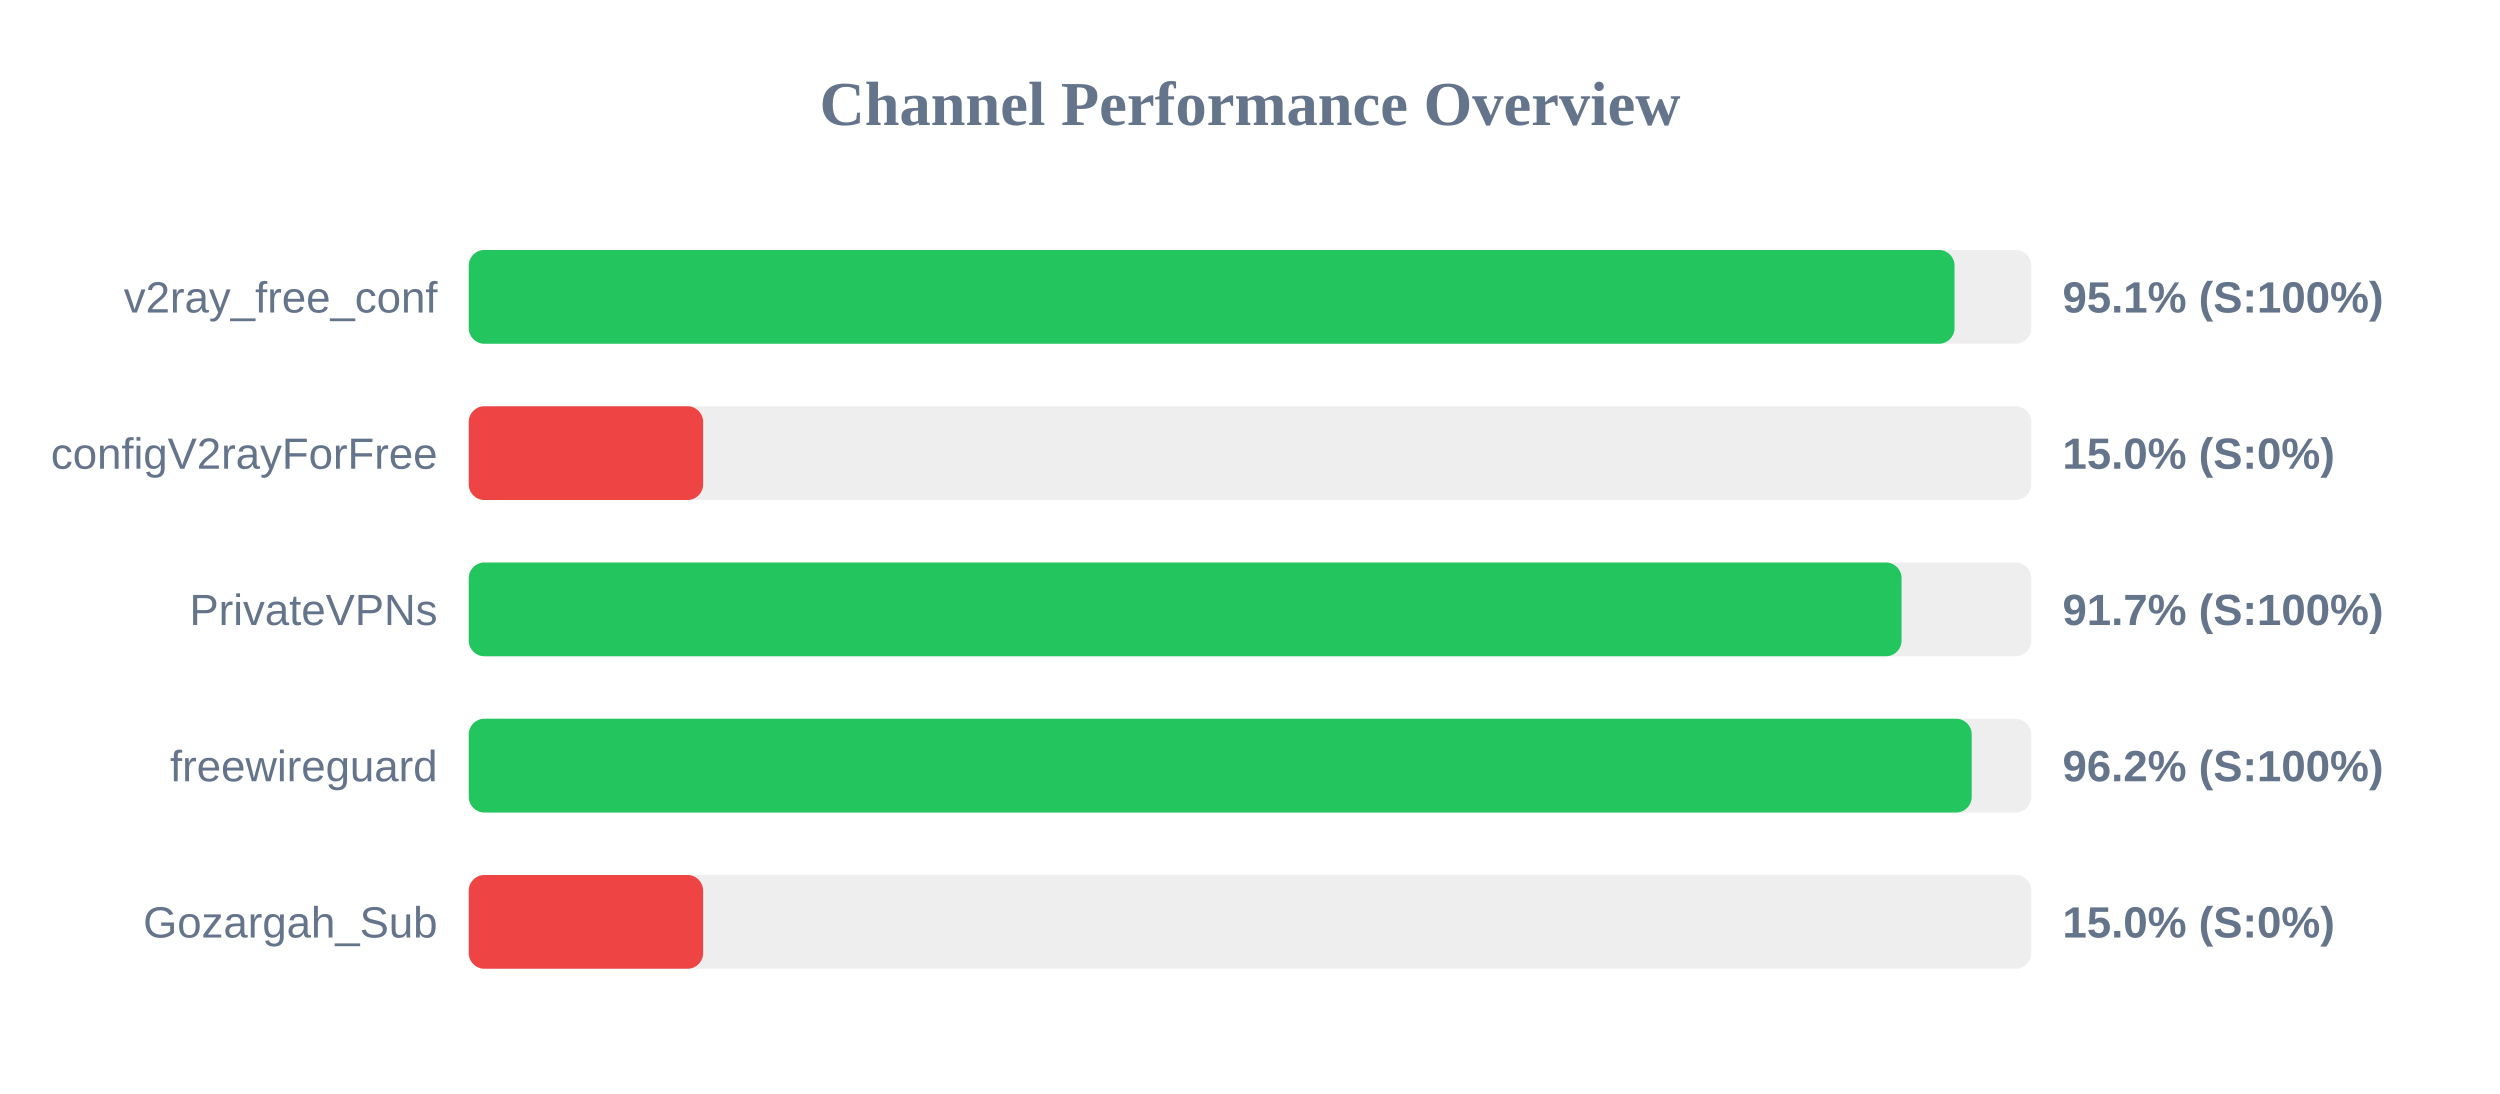
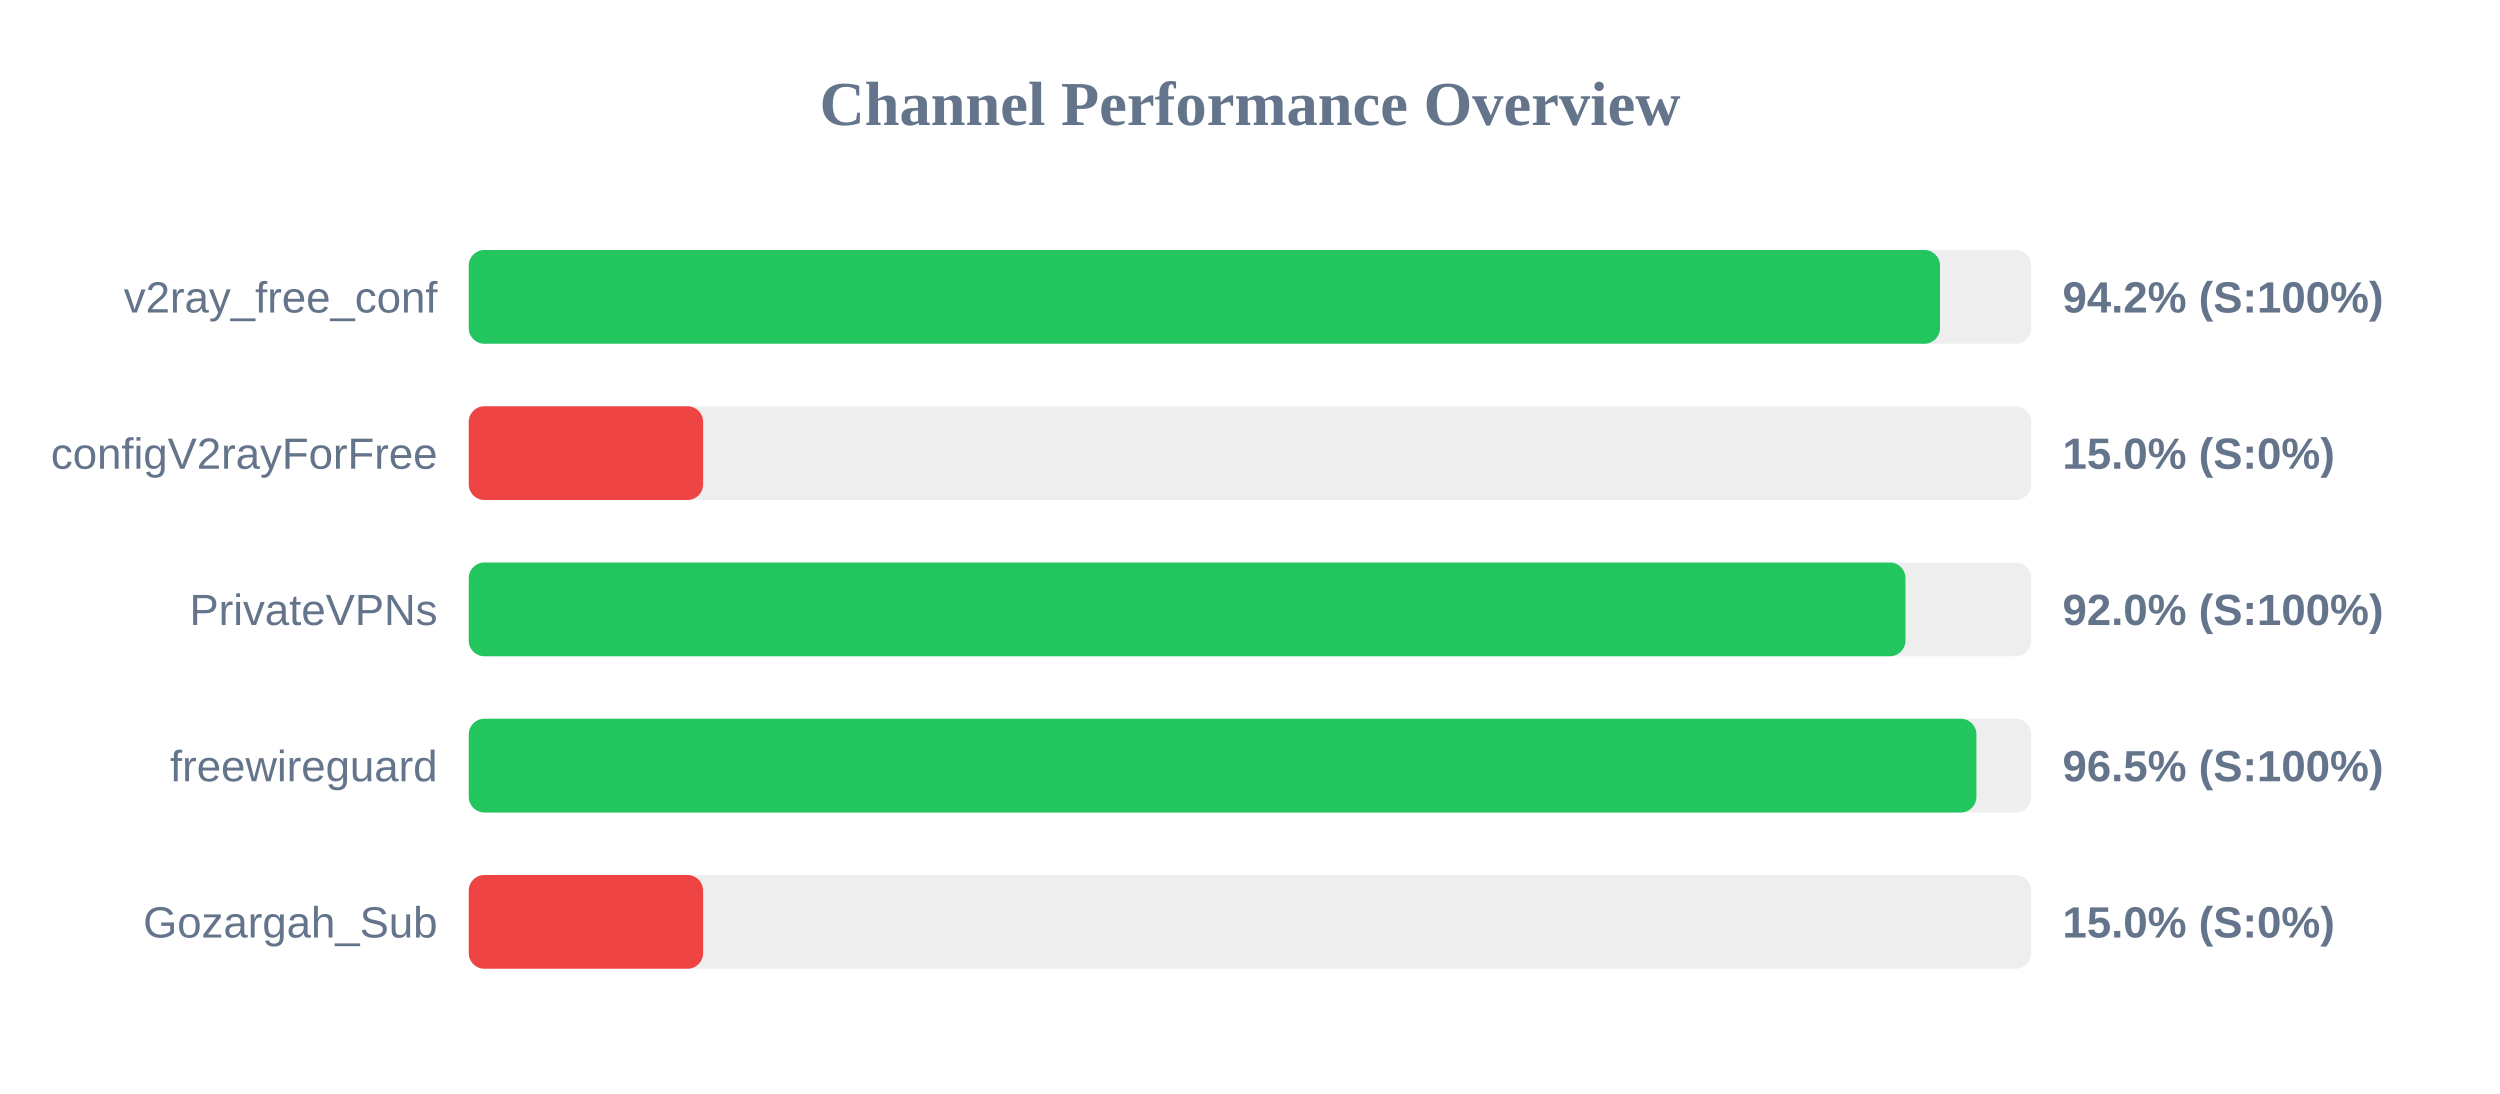
<svg xmlns="http://www.w3.org/2000/svg" width="800" height="350" version="1.1">
  <style>
        .row { font: 14px Arial; fill: #64748b; }
        .score { font: bold 14px Arial; fill: #64748b; }
    </style>
  <text x="400" y="40" text-anchor="middle" font-size="20px" font-weight="bold" fill="#64748b">Channel Performance Overview</text>
  <rect x="150" y="80" width="500" height="30" fill="#eee" rx="5" />
-   <rect x="150" y="80" width="475.45" height="30" fill="#22c55e" rx="5" />
+   <rect x="150" y="80" width="470.8" height="30" fill="#22c55e" rx="5" />
  <text x="140" y="100" text-anchor="end" class="row">v2ray_free_conf</text>
-   <text x="660" y="100" text-anchor="start" class="score">95.1% (S:100%)</text>
+   <text x="660" y="100" text-anchor="start" class="score">94.2% (S:100%)</text>
  <rect x="150" y="130" width="500" height="30" fill="#eee" rx="5" />
  <rect x="150" y="130" width="75.0" height="30" fill="#ef4444" rx="5" />
  <text x="140" y="150" text-anchor="end" class="row">configV2rayForFree</text>
  <text x="660" y="150" text-anchor="start" class="score">15.0% (S:0%)</text>
  <rect x="150" y="180" width="500" height="30" fill="#eee" rx="5" />
-   <rect x="150" y="180" width="458.5" height="30" fill="#22c55e" rx="5" />
+   <rect x="150" y="180" width="459.75" height="30" fill="#22c55e" rx="5" />
  <text x="140" y="200" text-anchor="end" class="row">PrivateVPNs</text>
-   <text x="660" y="200" text-anchor="start" class="score">91.7% (S:100%)</text>
+   <text x="660" y="200" text-anchor="start" class="score">92.0% (S:100%)</text>
  <rect x="150" y="230" width="500" height="30" fill="#eee" rx="5" />
-   <rect x="150" y="230" width="480.95" height="30" fill="#22c55e" rx="5" />
+   <rect x="150" y="230" width="482.45" height="30" fill="#22c55e" rx="5" />
  <text x="140" y="250" text-anchor="end" class="row">freewireguard</text>
-   <text x="660" y="250" text-anchor="start" class="score">96.2% (S:100%)</text>
+   <text x="660" y="250" text-anchor="start" class="score">96.5% (S:100%)</text>
  <rect x="150" y="280" width="500" height="30" fill="#eee" rx="5" />
  <rect x="150" y="280" width="75.0" height="30" fill="#ef4444" rx="5" />
  <text x="140" y="300" text-anchor="end" class="row">Gozargah_Sub</text>
  <text x="660" y="300" text-anchor="start" class="score">15.0% (S:0%)</text>
</svg>
